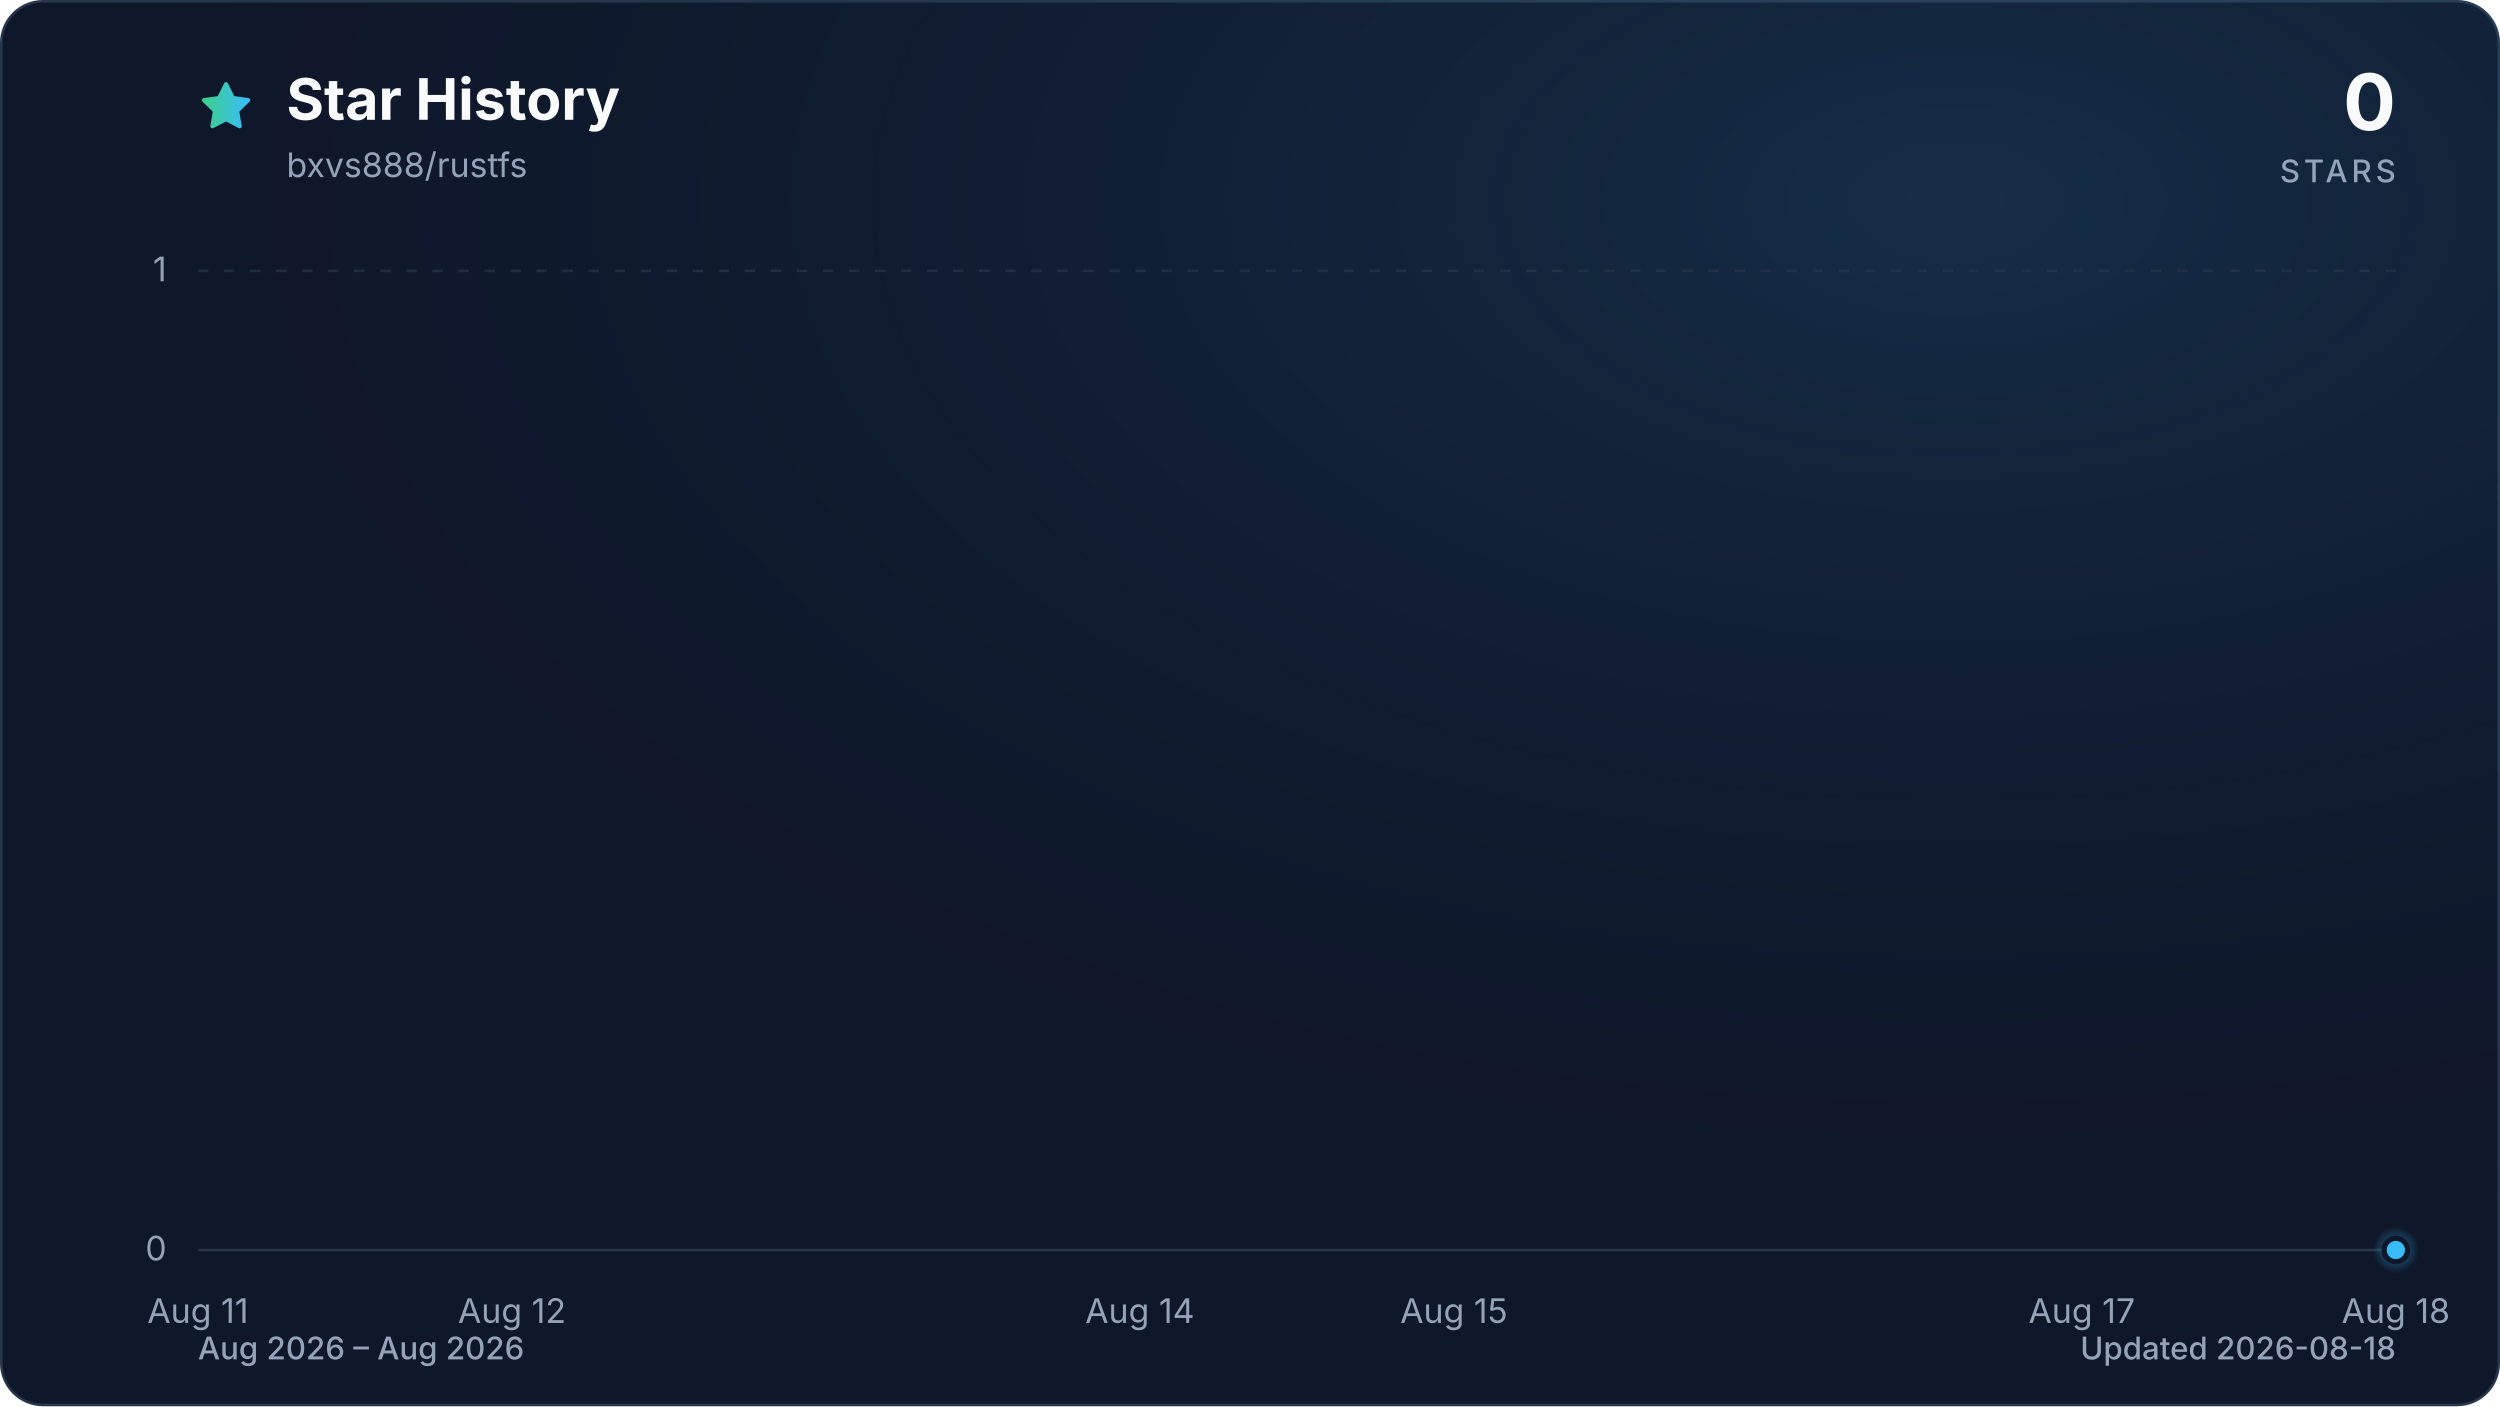
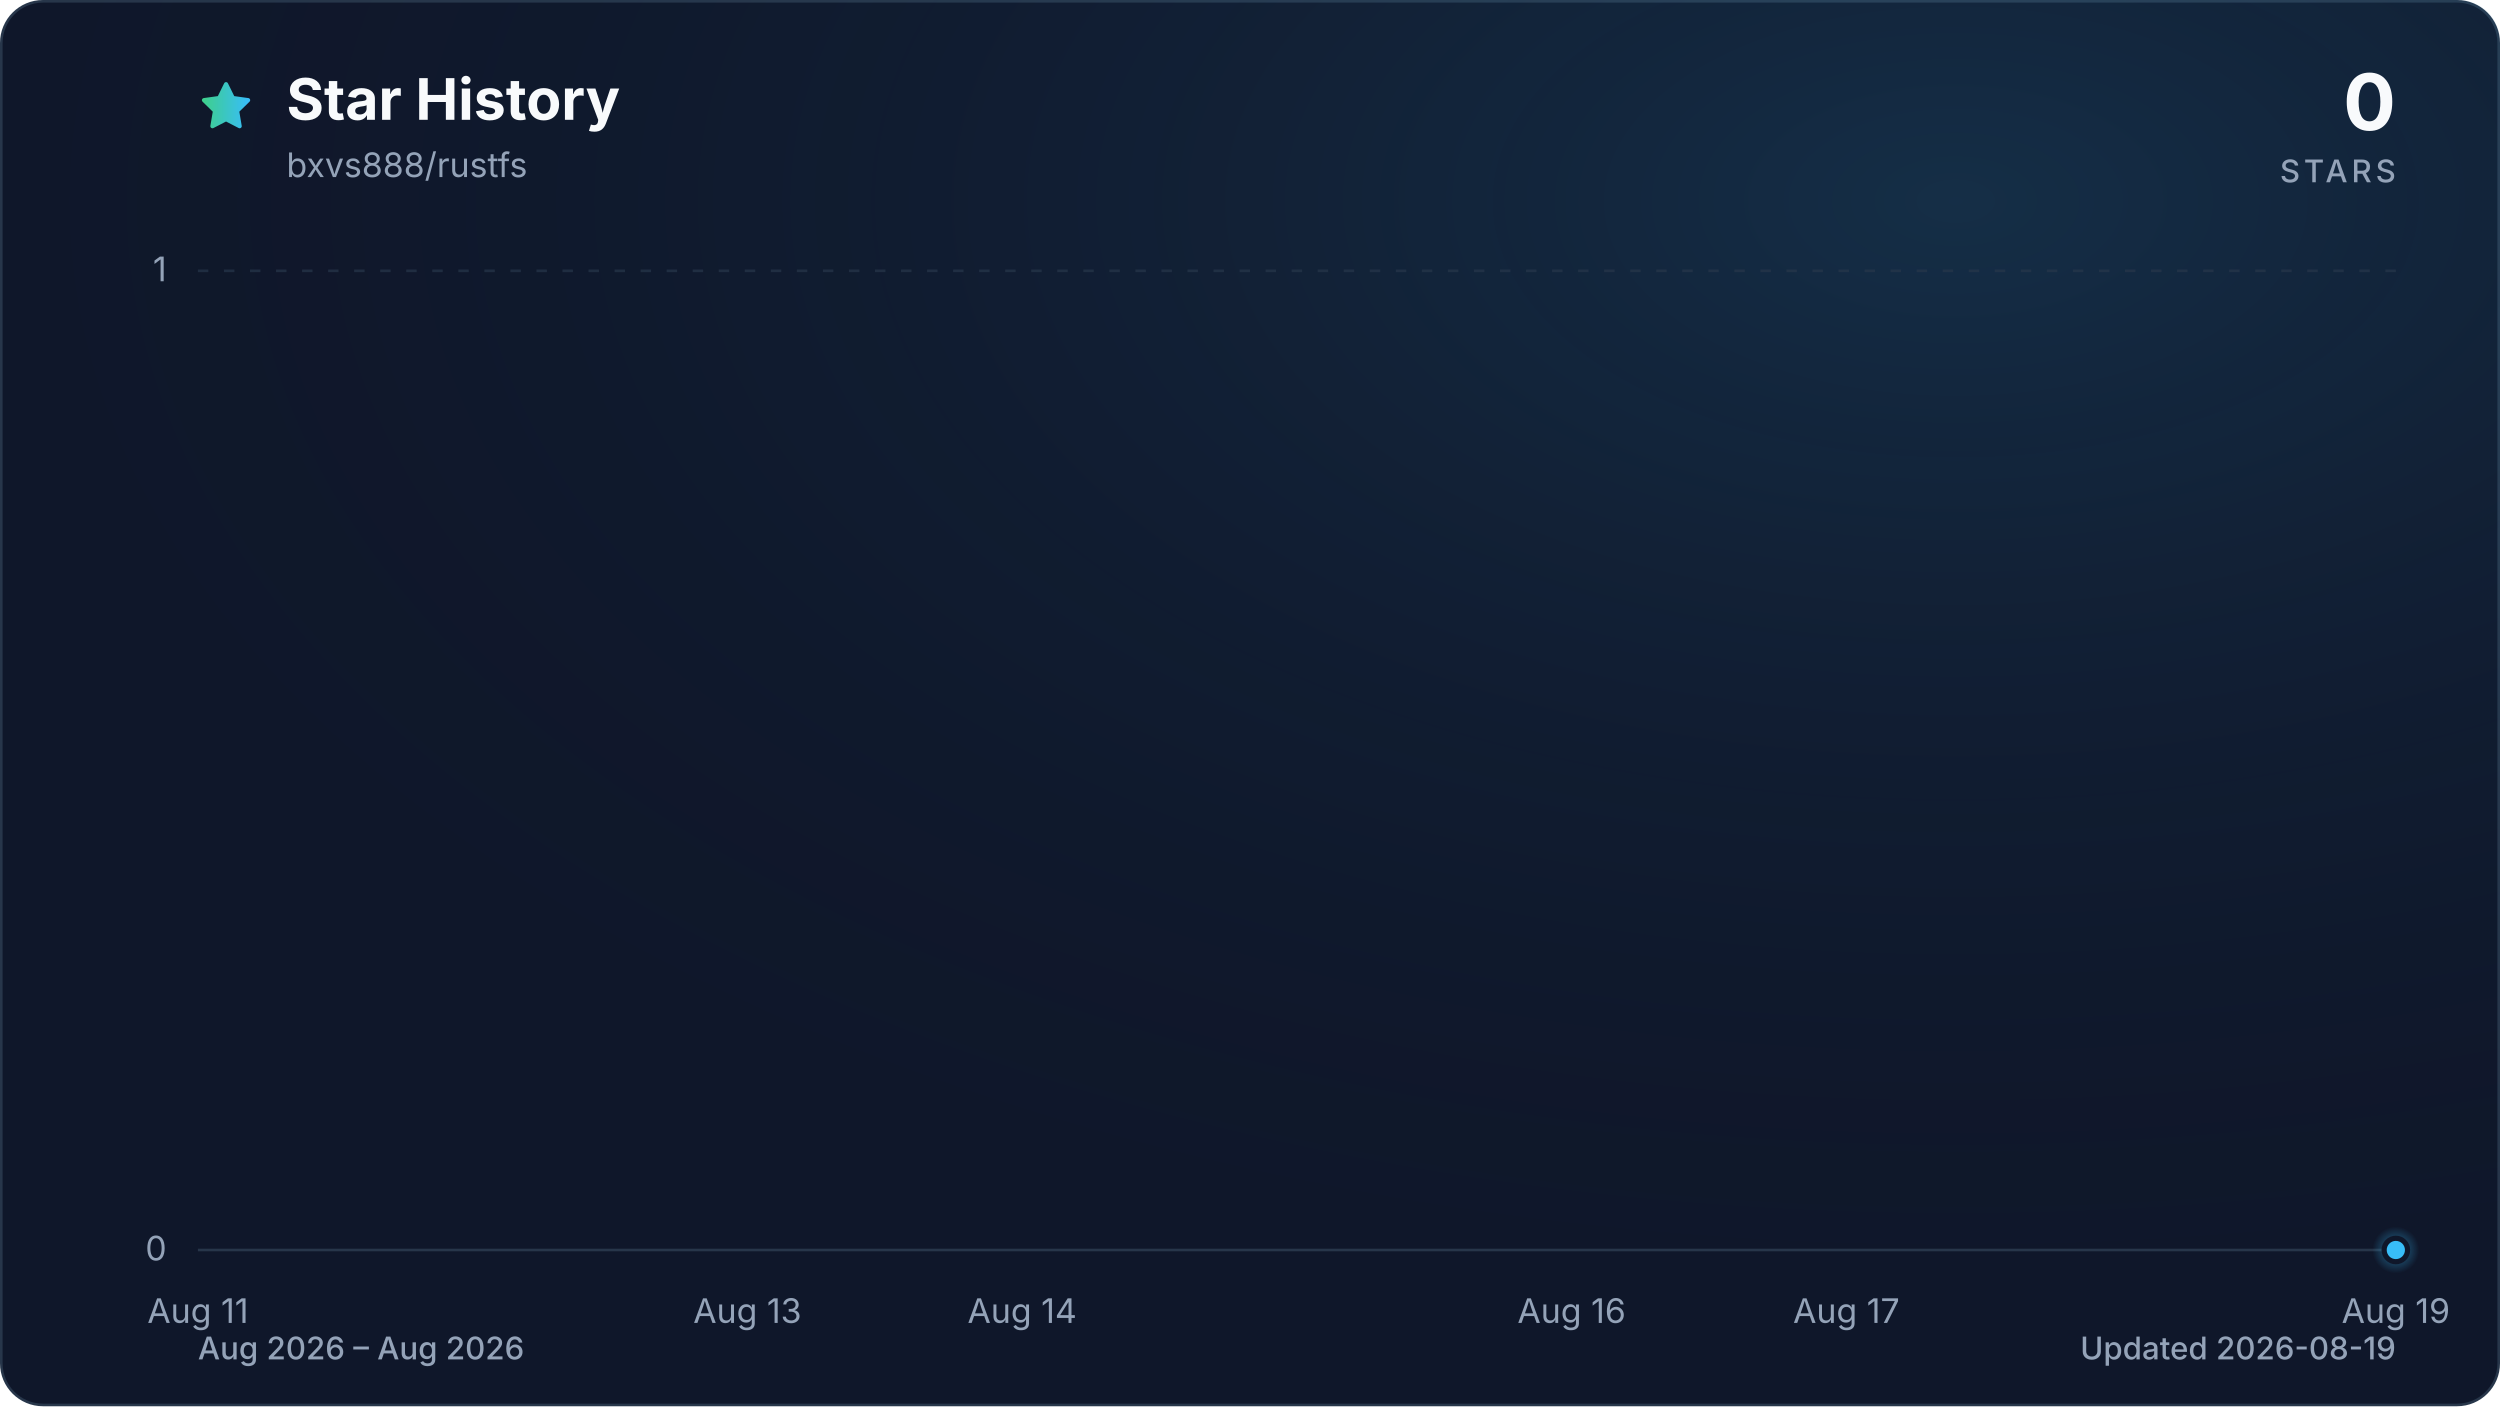
<svg xmlns="http://www.w3.org/2000/svg" viewBox="0 0 960 540" role="img" aria-labelledby="title description" data-style="gradient" data-variant="glow" data-animated="true">
  <defs>
    <linearGradient id="trend" x1="0" y1="0" x2="1" y2="0">
      <stop offset="0%" stop-color="#3ecf8e" />
      <stop offset="100%" stop-color="#38bdf8" />
    </linearGradient>
    <linearGradient id="area" x1="0" y1="0" x2="0" y2="1">
      <stop offset="0%" stop-color="#3ecf8e" stop-opacity="0.30" />
      <stop offset="55%" stop-color="#38bdf8" stop-opacity="0.10" />
      <stop offset="100%" stop-color="#38bdf8" stop-opacity="0.01" />
    </linearGradient>
    <radialGradient id="marker-halo" cx="50%" cy="50%" r="50%">
      <stop offset="0%" stop-color="#38bdf8" stop-opacity="0.55" />
      <stop offset="100%" stop-color="#38bdf8" stop-opacity="0" />
    </radialGradient>
    <radialGradient id="surface-glow" cx="78%" cy="14%" r="80%">
      <stop offset="0%" stop-color="#38bdf8" stop-opacity="0.14" />
      <stop offset="100%" stop-color="#0f172a" stop-opacity="0" />
    </radialGradient>
    <filter id="trend-glow" x="-20%" y="-20%" width="140%" height="140%">
      <feGaussianBlur stdDeviation="7" />
    </filter>
  </defs>
  <style>
.trend-enter{transform-box:fill-box;transform-origin:center;animation:trend-enter 520ms cubic-bezier(0.16,1,0.3,1)}
.marker-enter{transform-box:fill-box;transform-origin:center;animation:marker-enter 320ms cubic-bezier(0.16,1,0.3,1) 200ms both}
.marker-pulse{transform-box:fill-box;transform-origin:center;animation:marker-pulse 2.6s ease-out infinite}
@keyframes trend-enter{from{opacity:.35;transform:translateY(10px)}to{opacity:1;transform:translateY(0)}}
@keyframes marker-enter{from{opacity:0;transform:scale(.4)}to{opacity:1;transform:scale(1)}}
@keyframes marker-pulse{0%{opacity:.5;transform:scale(.7)}70%,100%{opacity:0;transform:scale(2.1)}}
@media (prefers-reduced-motion:reduce){.trend-enter,.marker-enter,.marker-pulse{animation:none!important}}
@media (prefers-reduced-motion:reduce){.marker-pulse{opacity:0}}
</style>
  <rect x="0.5" y="0.5" width="959" height="539" fill="#0f172a" stroke="#27364a" stroke-width="1" rx="16" />
  <rect width="960" height="540" fill="url(#surface-glow)" rx="16" />
  <path d="M12 2.6l2.9 5.9 6.5.9-4.7 4.6 1.1 6.5-5.8-3-5.8 3 1.1-6.5-4.7-4.6 6.5-.9L12 2.6Z" transform="translate(76 30) scale(.9)" fill="url(#trend)" stroke="url(#trend)" stroke-width="1.8" stroke-linejoin="round" aria-hidden="true" />
  <text x="110" y="46" fill="#f8fafc" font-family="ui-sans-serif, system-ui, -apple-system, BlinkMacSystemFont, 'Segoe UI', sans-serif" font-size="22" font-weight="700">Star History</text>
  <text x="110" y="68" fill="#94a3b8" font-family="ui-sans-serif, system-ui, -apple-system, BlinkMacSystemFont, 'Segoe UI', sans-serif" font-size="13">bxvs888/rustfs</text>
  <text x="920" y="50" fill="#f8fafc" font-family="ui-sans-serif, system-ui, -apple-system, BlinkMacSystemFont, 'Segoe UI', sans-serif" font-size="30" font-weight="700" text-anchor="end">0</text>
  <text x="920" y="70" fill="#94a3b8" font-family="ui-sans-serif, system-ui, -apple-system, BlinkMacSystemFont, 'Segoe UI', sans-serif" font-size="12" font-weight="500" letter-spacing="1.5" text-anchor="end">STARS</text>
  <line x1="76" y1="480.0" x2="920" y2="480.0" stroke="#27364a" stroke-width="1" stroke-dasharray="0" opacity="1" />
  <text x="64" y="484.0" fill="#94a3b8" font-family="ui-sans-serif, system-ui, -apple-system, BlinkMacSystemFont, 'Segoe UI', sans-serif" font-size="13" text-anchor="end">0</text>
  <line x1="76" y1="104.0" x2="920" y2="104.0" stroke="#27364a" stroke-width="1" stroke-dasharray="4 6" opacity="0.7" />
  <text x="64" y="108.0" fill="#94a3b8" font-family="ui-sans-serif, system-ui, -apple-system, BlinkMacSystemFont, 'Segoe UI', sans-serif" font-size="13" text-anchor="end">1</text>
  <text x="76.0" y="508" fill="#94a3b8" font-family="ui-sans-serif, system-ui, -apple-system, BlinkMacSystemFont, 'Segoe UI', sans-serif" font-size="13" text-anchor="middle">Aug 11</text>
-   <text x="196.6" y="508" fill="#94a3b8" font-family="ui-sans-serif, system-ui, -apple-system, BlinkMacSystemFont, 'Segoe UI', sans-serif" font-size="13" text-anchor="middle">Aug 12</text>
-   <text x="437.7" y="508" fill="#94a3b8" font-family="ui-sans-serif, system-ui, -apple-system, BlinkMacSystemFont, 'Segoe UI', sans-serif" font-size="13" text-anchor="middle">Aug 14</text>
-   <text x="558.3" y="508" fill="#94a3b8" font-family="ui-sans-serif, system-ui, -apple-system, BlinkMacSystemFont, 'Segoe UI', sans-serif" font-size="13" text-anchor="middle">Aug 15</text>
-   <text x="799.4" y="508" fill="#94a3b8" font-family="ui-sans-serif, system-ui, -apple-system, BlinkMacSystemFont, 'Segoe UI', sans-serif" font-size="13" text-anchor="middle">Aug 17</text>
-   <text x="920.0" y="508" fill="#94a3b8" font-family="ui-sans-serif, system-ui, -apple-system, BlinkMacSystemFont, 'Segoe UI', sans-serif" font-size="13" text-anchor="middle">Aug 18</text>
+   <text x="287.0" y="508" fill="#94a3b8" font-family="ui-sans-serif, system-ui, -apple-system, BlinkMacSystemFont, 'Segoe UI', sans-serif" font-size="13" text-anchor="middle">Aug 13</text>
+   <text x="392.5" y="508" fill="#94a3b8" font-family="ui-sans-serif, system-ui, -apple-system, BlinkMacSystemFont, 'Segoe UI', sans-serif" font-size="13" text-anchor="middle">Aug 14</text>
+   <text x="603.5" y="508" fill="#94a3b8" font-family="ui-sans-serif, system-ui, -apple-system, BlinkMacSystemFont, 'Segoe UI', sans-serif" font-size="13" text-anchor="middle">Aug 16</text>
+   <text x="709.0" y="508" fill="#94a3b8" font-family="ui-sans-serif, system-ui, -apple-system, BlinkMacSystemFont, 'Segoe UI', sans-serif" font-size="13" text-anchor="middle">Aug 17</text>
+   <text x="920.0" y="508" fill="#94a3b8" font-family="ui-sans-serif, system-ui, -apple-system, BlinkMacSystemFont, 'Segoe UI', sans-serif" font-size="13" text-anchor="middle">Aug 19</text>
  <g class="trend-enter">
-     <path d="M 76.0 480.0 C 116.2 480.0, 156.4 480.0, 196.6 480.0 C 236.8 480.0, 277.0 480.0, 317.1 480.0 C 357.3 480.0, 397.5 480.0, 437.7 480.0 C 477.9 480.0, 518.1 480.0, 558.3 480.0 C 598.5 480.0, 638.7 480.0, 678.9 480.0 C 719.0 480.0, 759.2 480.0, 799.4 480.0 C 839.6 480.0, 879.8 480.0, 920.0 480.0 L 920.0 480.0 L 76.0 480.0 Z" fill="url(#area)" />
-     <path d="M 76.0 480.0 C 116.2 480.0, 156.4 480.0, 196.6 480.0 C 236.8 480.0, 277.0 480.0, 317.1 480.0 C 357.3 480.0, 397.5 480.0, 437.7 480.0 C 477.9 480.0, 518.1 480.0, 558.3 480.0 C 598.5 480.0, 638.7 480.0, 678.9 480.0 C 719.0 480.0, 759.2 480.0, 799.4 480.0 C 839.6 480.0, 879.8 480.0, 920.0 480.0" fill="none" stroke="url(#trend)" stroke-width="12" stroke-linecap="round" stroke-linejoin="round" opacity="0.16" filter="url(#trend-glow)" />
-     <path d="M 76.0 480.0 C 116.2 480.0, 156.4 480.0, 196.6 480.0 C 236.8 480.0, 277.0 480.0, 317.1 480.0 C 357.3 480.0, 397.5 480.0, 437.7 480.0 C 477.9 480.0, 518.1 480.0, 558.3 480.0 C 598.5 480.0, 638.7 480.0, 678.9 480.0 C 719.0 480.0, 759.2 480.0, 799.4 480.0 C 839.6 480.0, 879.8 480.0, 920.0 480.0" fill="none" stroke="url(#trend)" stroke-width="3" stroke-linecap="round" stroke-linejoin="round" />
+     <path d="M 76.0 480.0 C 111.2 480.0, 146.3 480.0, 181.5 480.0 C 216.7 480.0, 251.8 480.0, 287.0 480.0 C 322.2 480.0, 357.3 480.0, 392.5 480.0 C 427.7 480.0, 462.8 480.0, 498.0 480.0 C 533.2 480.0, 568.3 480.0, 603.5 480.0 C 638.7 480.0, 673.8 480.0, 709.0 480.0 C 744.2 480.0, 779.3 480.0, 814.5 480.0 C 849.7 480.0, 884.8 480.0, 920.0 480.0 L 920.0 480.0 L 76.0 480.0 Z" fill="url(#area)" />
+     <path d="M 76.0 480.0 C 111.2 480.0, 146.3 480.0, 181.5 480.0 C 216.7 480.0, 251.8 480.0, 287.0 480.0 C 322.2 480.0, 357.3 480.0, 392.5 480.0 C 427.7 480.0, 462.8 480.0, 498.0 480.0 C 533.2 480.0, 568.3 480.0, 603.5 480.0 C 638.7 480.0, 673.8 480.0, 709.0 480.0 C 744.2 480.0, 779.3 480.0, 814.5 480.0 C 849.7 480.0, 884.8 480.0, 920.0 480.0" fill="none" stroke="url(#trend)" stroke-width="12" stroke-linecap="round" stroke-linejoin="round" opacity="0.16" filter="url(#trend-glow)" />
+     <path d="M 76.0 480.0 C 111.2 480.0, 146.3 480.0, 181.5 480.0 C 216.7 480.0, 251.8 480.0, 287.0 480.0 C 322.2 480.0, 357.3 480.0, 392.5 480.0 C 427.7 480.0, 462.8 480.0, 498.0 480.0 C 533.2 480.0, 568.3 480.0, 603.5 480.0 C 638.7 480.0, 673.8 480.0, 709.0 480.0 C 744.2 480.0, 779.3 480.0, 814.5 480.0 C 849.7 480.0, 884.8 480.0, 920.0 480.0" fill="none" stroke="url(#trend)" stroke-width="3" stroke-linecap="round" stroke-linejoin="round" />
  </g>
  <g class="marker-enter">
    <circle class="marker-pulse" cx="920.0" cy="480.0" r="9" fill="url(#marker-halo)" />
    <circle cx="920.0" cy="480.0" r="4.5" fill="#38bdf8" stroke="#0f172a" stroke-width="2" />
  </g>
  <text x="76" y="522" fill="#94a3b8" font-family="ui-sans-serif, system-ui, -apple-system, BlinkMacSystemFont, 'Segoe UI', sans-serif" font-size="12" font-weight="500">Aug 2026 – Aug 2026</text>
-   <text x="920" y="522" fill="#94a3b8" font-family="ui-sans-serif, system-ui, -apple-system, BlinkMacSystemFont, 'Segoe UI', sans-serif" font-size="12" font-weight="500" text-anchor="end">Updated 2026-08-18</text>
+   <text x="920" y="522" fill="#94a3b8" font-family="ui-sans-serif, system-ui, -apple-system, BlinkMacSystemFont, 'Segoe UI', sans-serif" font-size="12" font-weight="500" text-anchor="end">Updated 2026-08-19</text>
</svg>
